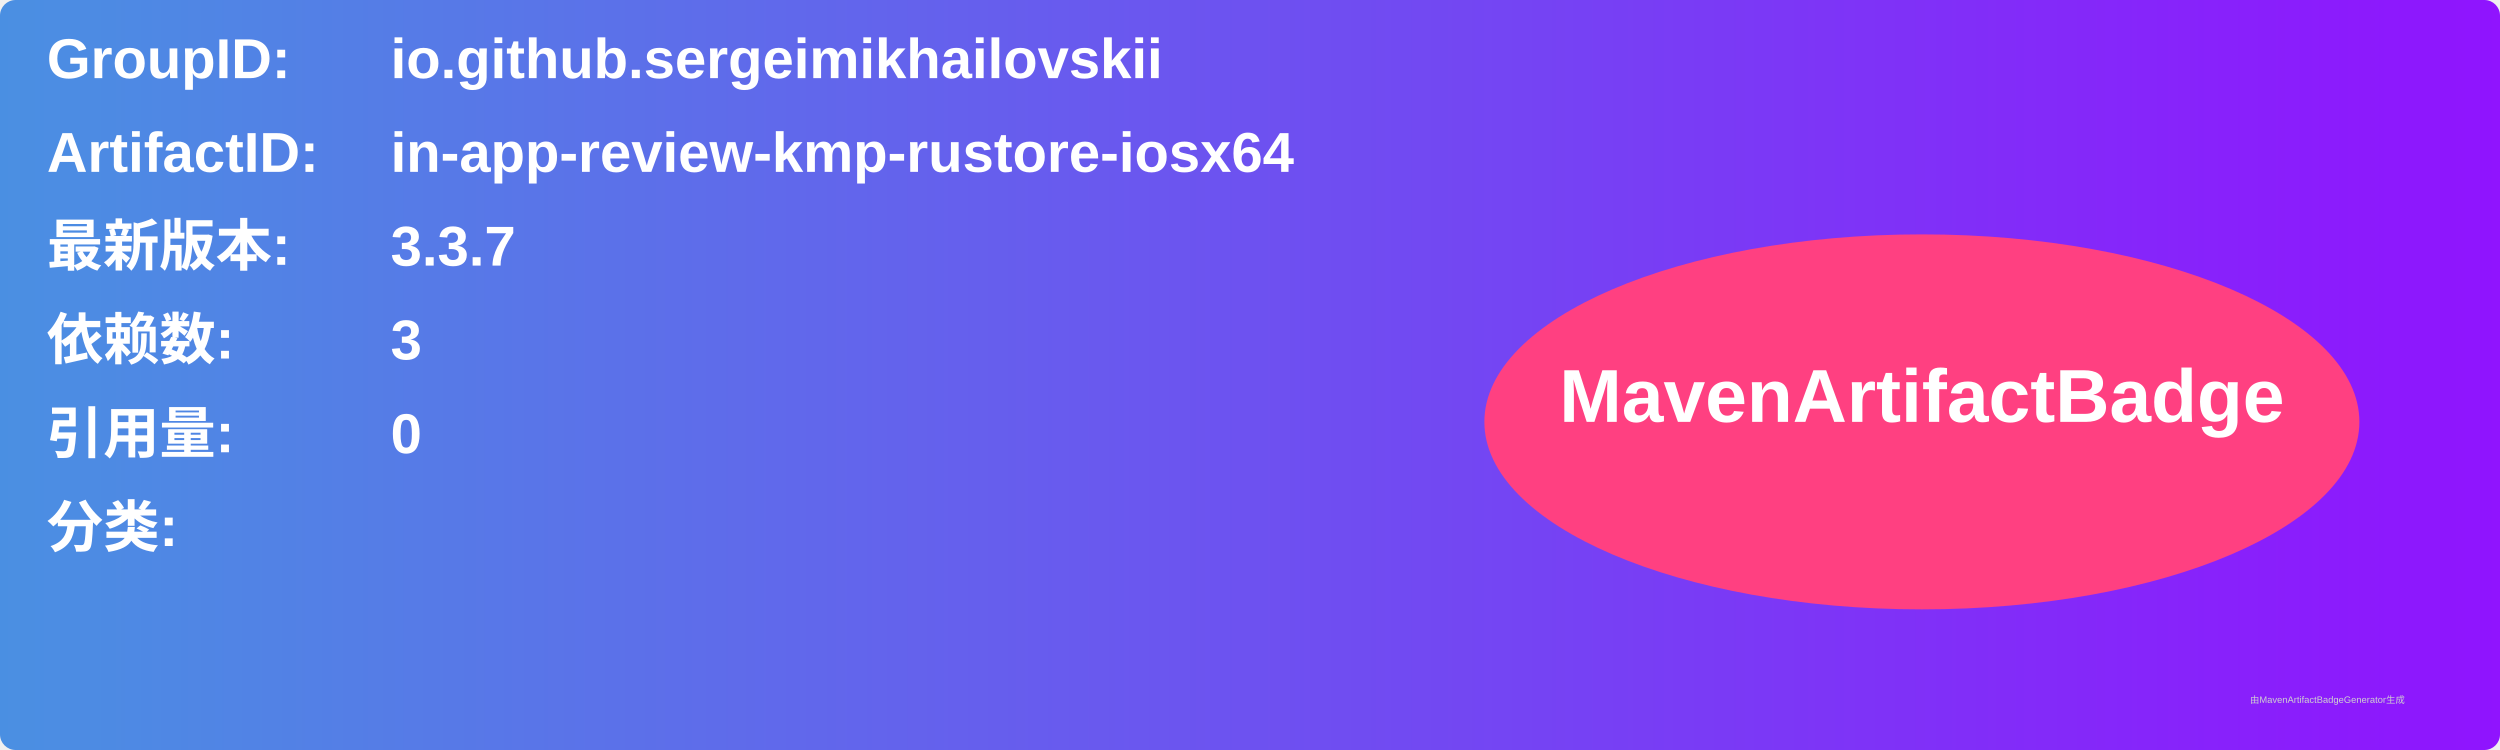
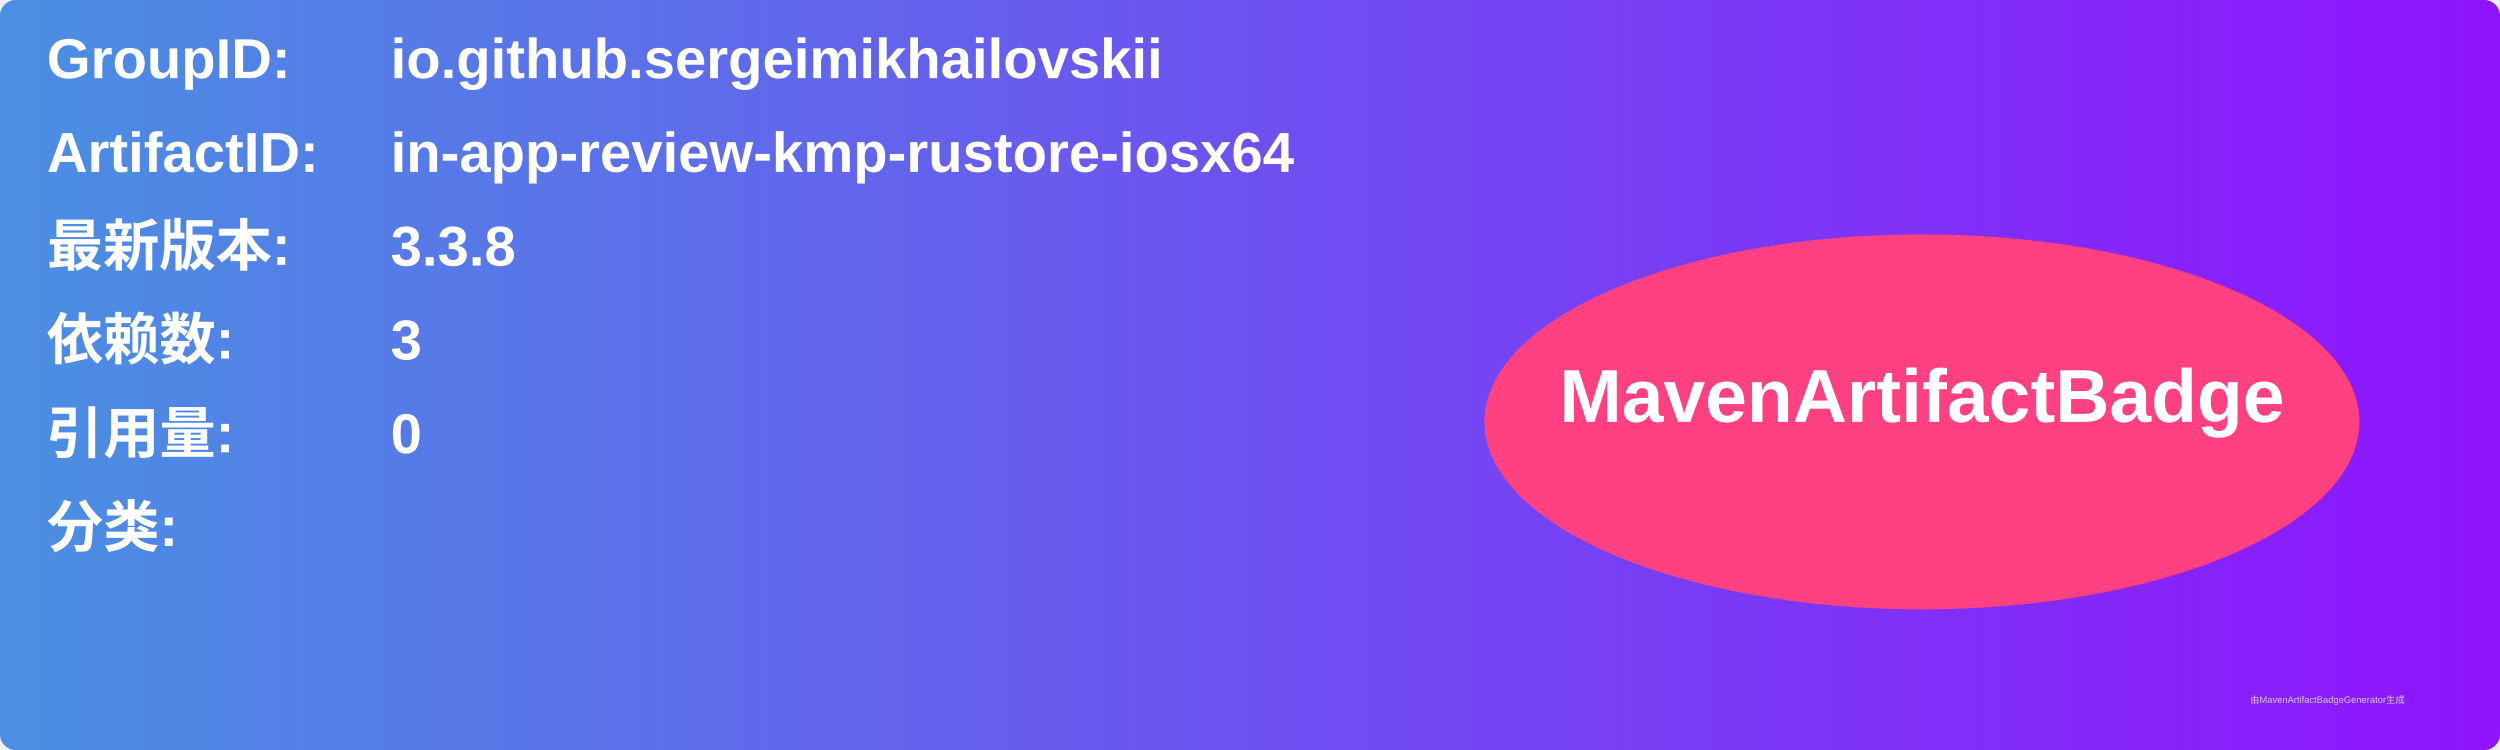
<svg xmlns="http://www.w3.org/2000/svg" width="800" height="240" viewBox="0 0 800 240">
  <linearGradient id="grad" x1="0%" y1="0%" x2="100%" y2="0%">
    <stop offset="0%" stop-color="#4a90e2" />
    <stop offset="100%" stop-color="#9013fe" />
  </linearGradient>
  <rect width="100%" height="100%" rx="5" ry="5" fill="url(#grad)" />
  <g transform="translate(15, 15)">
    <text x="0" y="10" font-family="Arial" font-size="18" fill="white" font-weight="bold" width="260">GroupID:</text>
    <text x="110" y="10" font-family="Arial" font-size="18" fill="white" font-weight="bold" width="460">io.github.sergeimikhailovskii</text>
    <text x="0" y="40" font-family="Arial" font-size="18" fill="white" font-weight="bold" width="260">ArtifactID:</text>
    <text x="110" y="40" font-family="Arial" font-size="18" fill="white" font-weight="bold" width="460">in-app-review-kmp-rustore-iosx64</text>
    <text x="0" y="70" font-family="Arial" font-size="18" fill="white" font-weight="bold">最新版本:</text>
    <text x="110" y="70" font-family="Arial" font-size="18" fill="white" font-weight="bold">
-       <tspan font-weight="bold">3.3.7</tspan>
+       <tspan font-weight="bold">3.3.8</tspan>
    </text>
    <text x="0" y="100" font-family="Arial" font-size="18" fill="white" font-weight="bold">依赖数: </text>
    <text x="110" y="100" font-family="Arial" font-size="18" fill="white">
      <tspan font-weight="bold">3</tspan>
    </text>
    <text x="0" y="130" font-family="Arial" font-size="18" fill="white" font-weight="bold">引用量: </text>
    <text x="110" y="130" font-family="Arial" font-size="18" fill="white">
      <tspan font-weight="bold">0</tspan>
    </text>
    <text x="0" y="160" font-family="Arial" font-size="18" fill="white" font-weight="bold">分类:</text>
    <text x="10" y="190" font-family="Arial" font-size="10" fill="white">
      <tspan font-weight="bold" />
    </text>
    <ellipse cx="600" cy="120" rx="140" ry="60" fill="#ff4081" />
    <text x="600" y="120" text-anchor="middle" font-family="Arial" font-size="24" fill="white" font-weight="bold">MavenArtifactBadge</text>
  </g>
  <text x="720" y="225" font-family="Arial" font-size="3" fill="#d0d0d0">由MavenArtifactBadgeGenerator生成</text>
</svg>
